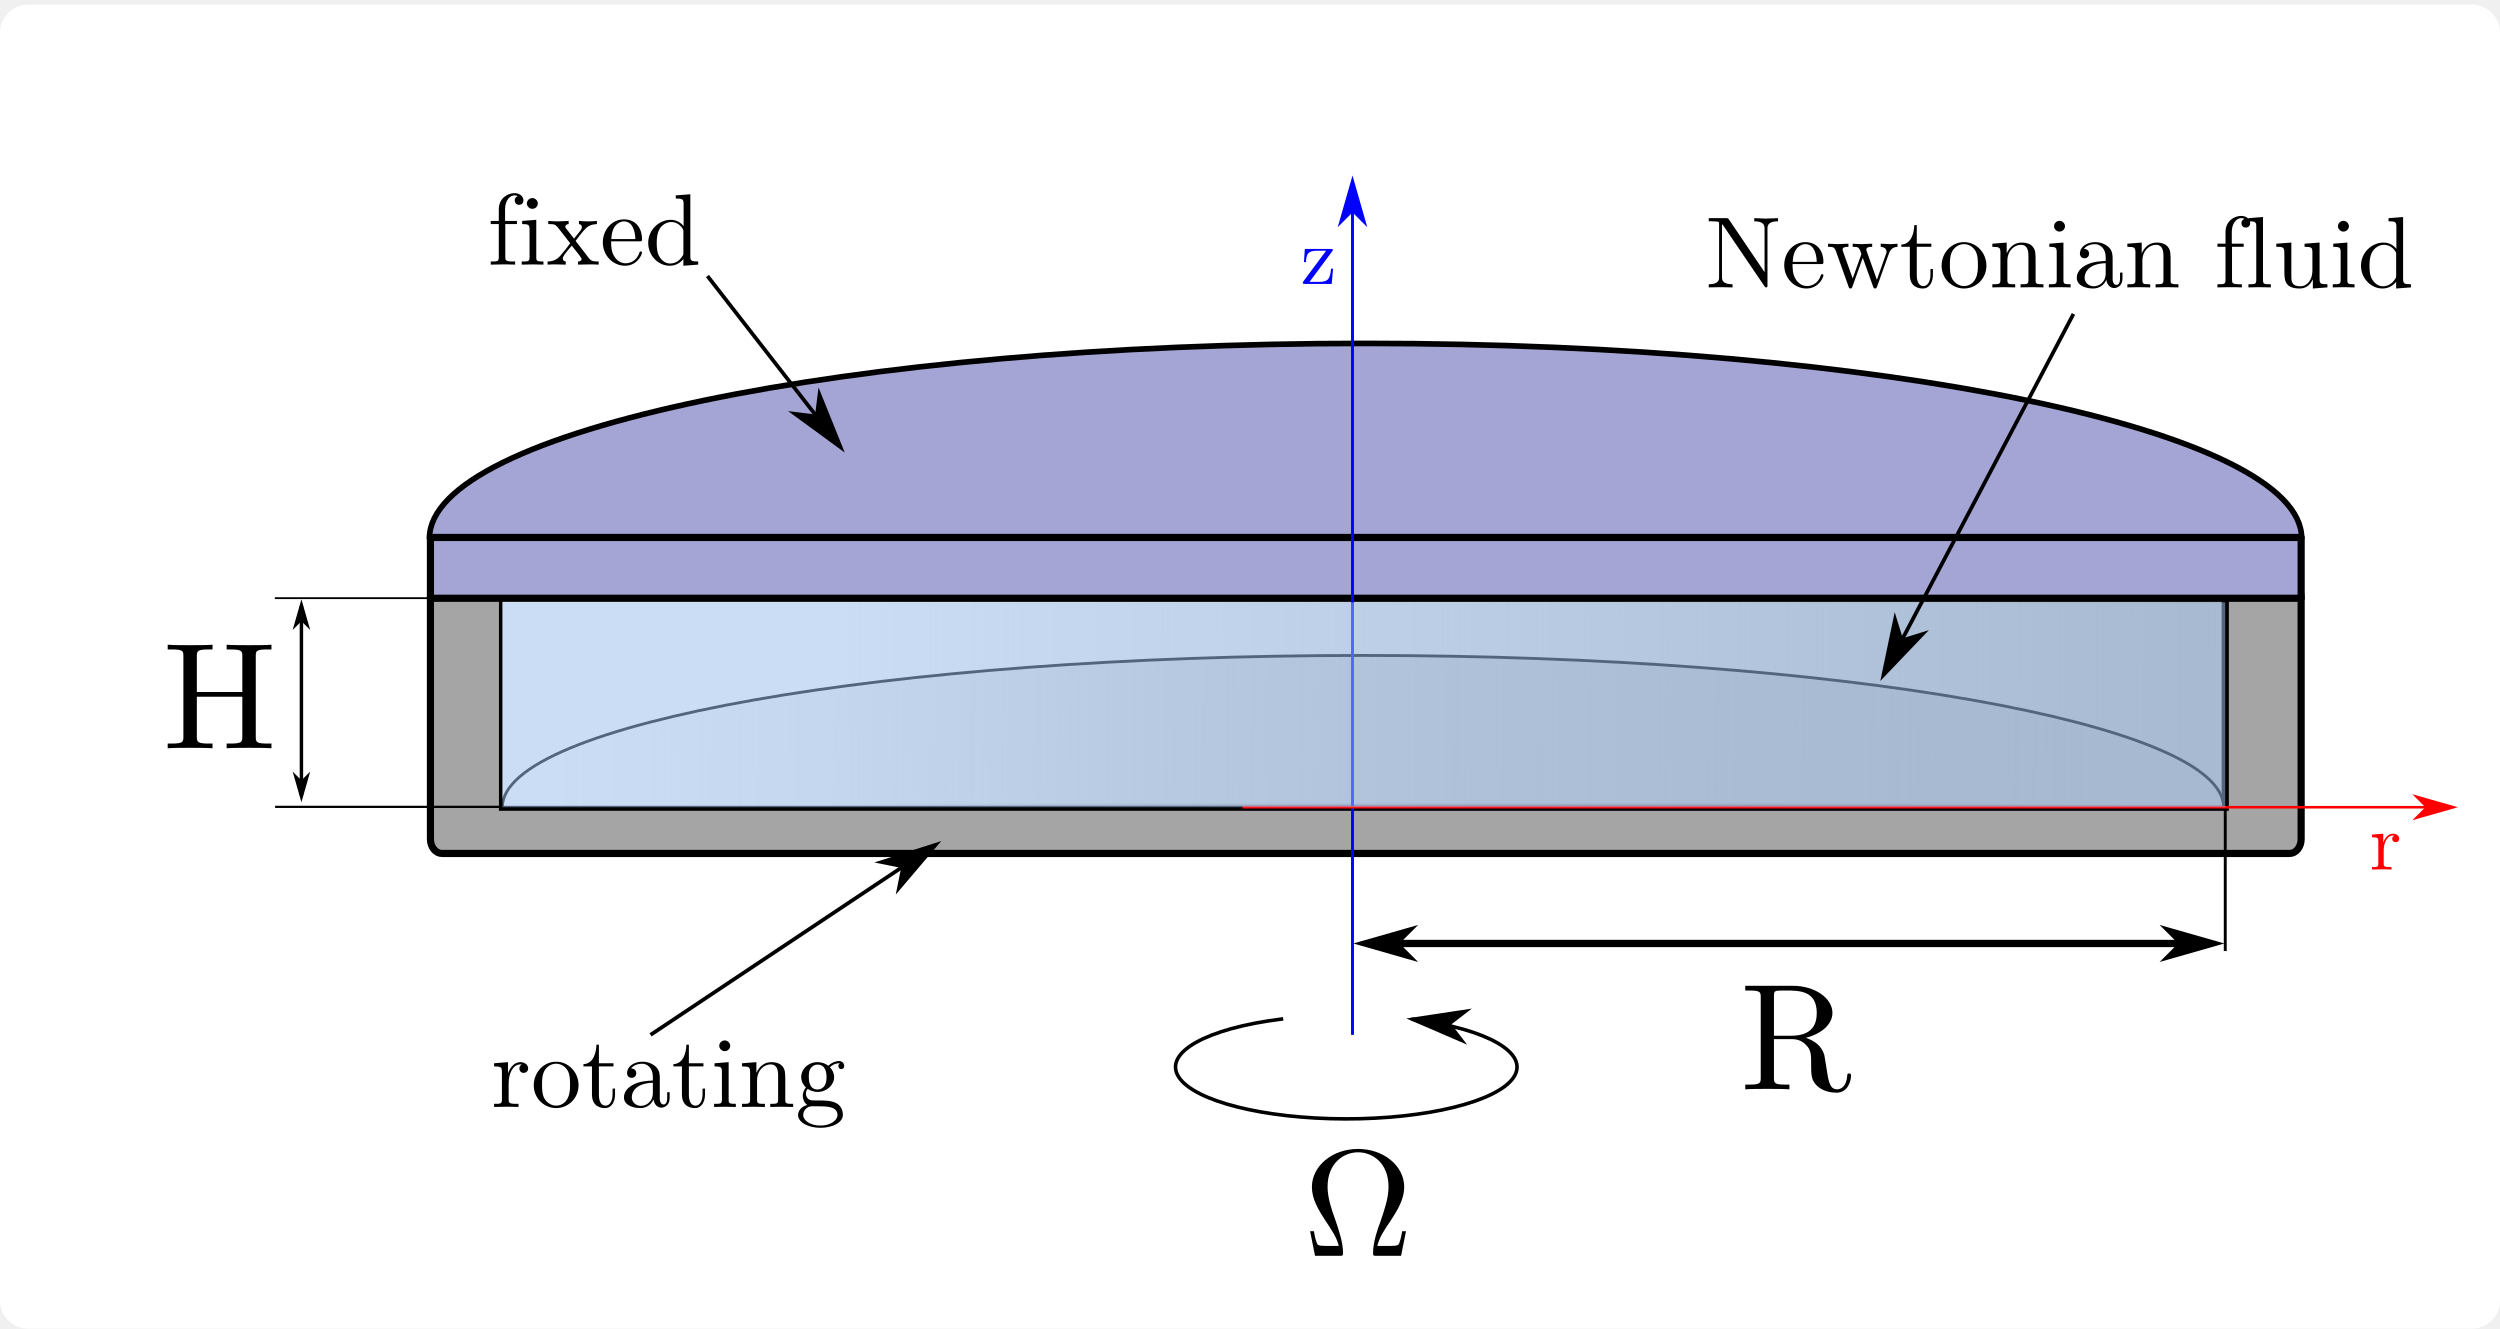
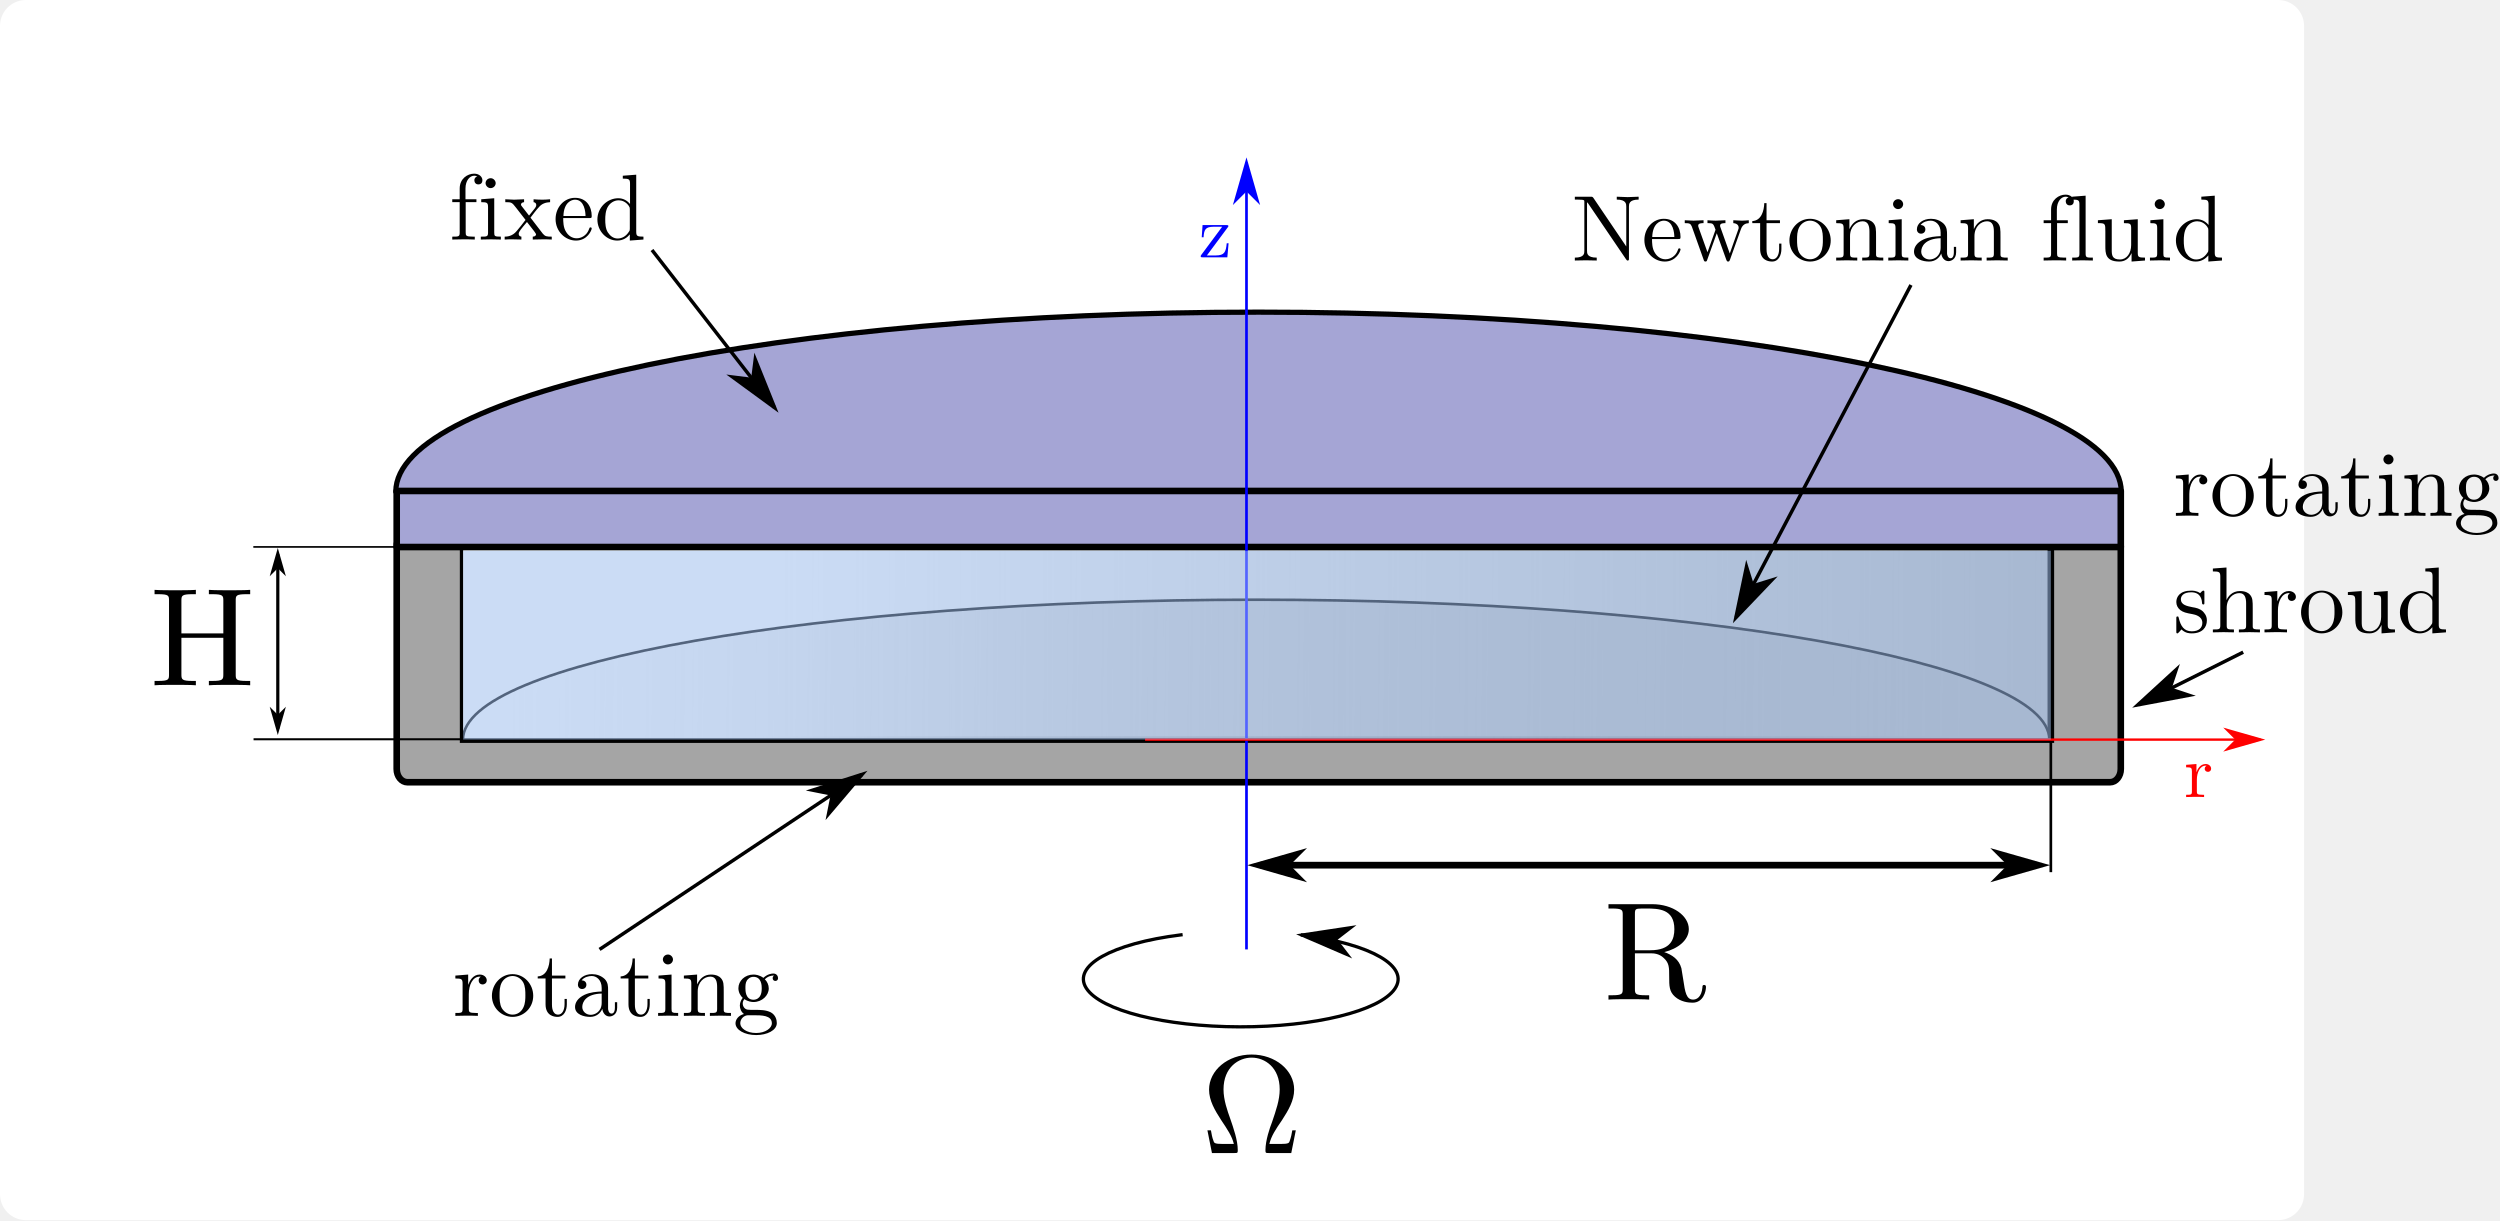
- <svg xmlns="http://www.w3.org/2000/svg" xmlns:xlink="http://www.w3.org/1999/xlink" width="174.319mm" height="92.641mm" viewBox="0 0 174.319 92.641" version="1.1" id="svg8">
+ <svg xmlns="http://www.w3.org/2000/svg" xmlns:xlink="http://www.w3.org/1999/xlink" width="189.144mm" height="92.312mm" viewBox="0 0 189.144 92.312" version="1.1" id="svg8">
  <defs id="defs2">
    <marker style="overflow:visible" id="marker1195" refX="0" refY="0" orient="auto">
      <path transform="matrix(-0.4,0,0,-0.4,-4,0)" style="fill:#000000;fill-opacity:1;fill-rule:evenodd;stroke:#000000;stroke-width:1pt;stroke-opacity:1" d="M 0,0 5,-5 -12.5,0 5,5 Z" id="path1193" />
    </marker>
    <marker style="overflow:visible" id="marker1101" refX="0" refY="0" orient="auto">
      <path transform="matrix(-0.8,0,0,-0.8,-10,0)" style="fill:#000000;fill-opacity:1;fill-rule:evenodd;stroke:#000000;stroke-width:1pt;stroke-opacity:1" d="M 0,0 5,-5 -12.5,0 5,5 Z" id="path1099" />
    </marker>
    <marker orient="auto" refY="0" refX="0" id="marker7021" style="overflow:visible">
      <path id="path3652" d="M 0,0 5,-5 -12.5,0 5,5 Z" style="fill:#000000;fill-opacity:1;fill-rule:evenodd;stroke:#000000;stroke-width:1pt;stroke-opacity:1" transform="matrix(-0.8,0,0,-0.8,-10,0)" />
    </marker>
    <marker style="overflow:visible" id="marker6952" refX="0" refY="0" orient="auto">
      <path transform="matrix(0.4,0,0,0.4,4,0)" style="fill:#000000;fill-opacity:1;fill-rule:evenodd;stroke:#000000;stroke-width:1pt;stroke-opacity:1" d="M 0,0 5,-5 -12.5,0 5,5 Z" id="path6950" />
    </marker>
    <marker orient="auto" refY="0" refX="0" id="Arrow1Mstart" style="overflow:visible">
      <path id="path3655" d="M 0,0 5,-5 -12.5,0 5,5 Z" style="fill:#000000;fill-opacity:1;fill-rule:evenodd;stroke:#000000;stroke-width:1pt;stroke-opacity:1" transform="matrix(0.4,0,0,0.4,4,0)" />
    </marker>
    <marker orient="auto" refY="0" refX="0" id="Arrow1Mend" style="overflow:visible">
      <path id="path3658" d="M 0,0 5,-5 -12.5,0 5,5 Z" style="fill:#000000;fill-opacity:1;fill-rule:evenodd;stroke:#000000;stroke-width:1pt;stroke-opacity:1" transform="matrix(-0.4,0,0,-0.4,-4,0)" />
    </marker>
    <marker orient="auto" refY="0" refX="0" id="marker3912" style="overflow:visible">
      <path id="path3649" d="M 0,0 5,-5 -12.5,0 5,5 Z" style="fill:#000000;fill-opacity:1;fill-rule:evenodd;stroke:#000000;stroke-width:1pt;stroke-opacity:1" transform="matrix(0.8,0,0,0.8,10,0)" />
    </marker>
    <linearGradient id="linearGradient2431">
      <stop style="stop-color:#a5a5a5;stop-opacity:1;" offset="0" id="stop2427" />
      <stop style="stop-color:#a5a5a5;stop-opacity:0;" offset="1" id="stop2429" />
    </linearGradient>
    <linearGradient id="linearGradient2419">
      <stop style="stop-color:#ececec;stop-opacity:1;" offset="0" id="stop2415" />
      <stop style="stop-color:#ececec;stop-opacity:0;" offset="1" id="stop2417" />
    </linearGradient>
    <marker orient="auto" refY="0" refX="0" id="Arrow1Lstart" style="overflow:visible">
      <path id="path835" d="M 0,0 5,-5 -12.5,0 5,5 Z" style="fill:#0000ff;fill-opacity:1;fill-rule:evenodd;stroke:#0000ff;stroke-width:1pt;stroke-opacity:1" transform="matrix(0.8,0,0,0.8,10,0)" />
    </marker>
    <marker style="overflow:visible" id="marker1125" refX="0" refY="0" orient="auto">
      <path transform="matrix(-0.8,0,0,-0.8,-10,0)" style="fill:#008000;fill-opacity:1;fill-rule:evenodd;stroke:#008000;stroke-width:1pt;stroke-opacity:1" d="M 0,0 5,-5 -12.5,0 5,5 Z" id="path1123" />
    </marker>
    <marker orient="auto" refY="0" refX="0" id="Arrow1Lend" style="overflow:visible">
      <path id="path838" d="M 0,0 5,-5 -12.5,0 5,5 Z" style="fill:#ff0000;fill-opacity:1;fill-rule:evenodd;stroke:#ff0000;stroke-width:1pt;stroke-opacity:1" transform="matrix(-0.8,0,0,-0.8,-10,0)" />
    </marker>
    <linearGradient xlink:href="#linearGradient2419" id="linearGradient2425" x1="62.177" y1="80.042" x2="160.072" y2="80.27" gradientUnits="userSpaceOnUse" gradientTransform="translate(-11.64167,162.9583)" />
    <linearGradient xlink:href="#linearGradient2431" id="linearGradient2433" x1="153.458" y1="91.948" x2="42.333" y2="90.625" gradientUnits="userSpaceOnUse" gradientTransform="matrix(1.000171,0,0,1,-11.97397,162.9583)" />
    <marker orient="auto" refY="0" refX="0" id="Arrow1Mstart-7" style="overflow:visible">
      <path id="path3655-5" d="M 0,0 5,-5 -12.5,0 5,5 Z" style="fill:#000000;fill-opacity:1;fill-rule:evenodd;stroke:#000000;stroke-width:1pt;stroke-opacity:1" transform="matrix(0.4,0,0,0.4,4,0)" />
    </marker>
    <marker orient="auto" refY="0" refX="0" id="Arrow1Mend-3" style="overflow:visible">
      <path id="path3658-5" d="M 0,0 5,-5 -12.5,0 5,5 Z" style="fill:#000000;fill-opacity:1;fill-rule:evenodd;stroke:#000000;stroke-width:1pt;stroke-opacity:1" transform="matrix(-0.4,0,0,-0.4,-4,0)" />
    </marker>
    <marker orient="auto" refY="0" refX="0" id="marker7021-6" style="overflow:visible">
      <path id="path3652-7" d="M 0,0 5,-5 -12.5,0 5,5 Z" style="fill:#000000;fill-opacity:1;fill-rule:evenodd;stroke:#000000;stroke-width:1pt;stroke-opacity:1" transform="matrix(-0.8,0,0,-0.8,-10,0)" />
    </marker>
-     <path d="M4.982-9.964H7.263C7.734-9.964 7.981-9.964 7.981-10.411C7.981-10.683 7.833-10.683 7.337-10.683H5.156L6.073-14.302C6.172-14.649 6.172-14.699 6.172-14.872C6.172-15.269 5.85-15.492 5.528-15.492C5.329-15.492 4.759-15.418 4.561-14.624L3.594-10.683H1.264C.768-10.683 .545-10.683 .545-10.212C.545-9.964 .719-9.964 1.19-9.964H3.396L1.76-3.421C1.562-2.553 1.487-2.305 1.487-1.983C1.487-.818 2.305 .248 3.693 .248C6.197 .248 7.535-3.371 7.535-3.545C7.535-3.693 7.436-3.768 7.287-3.768C7.238-3.768 7.139-3.768 7.089-3.668C7.064-3.644 7.04-3.619 6.866-3.222C6.345-1.983 5.205-.248 3.768-.248C3.024-.248 2.974-.868 2.974-1.413C2.974-1.438 2.974-1.909 3.049-2.206L4.982-9.964Z" id="g0-116" />
-     <path d="M15.641-3.619H15.194C14.971-2.479 14.897-2.181 14.773-1.785C14.649-1.413 14.575-1.215 13.137-1.215H11.129C11.402-2.652 11.997-3.718 13.038-5.379C14.327-7.486 15.393-9.196 15.393-11.253C15.393-14.6 12.22-17.326 8.279-17.326C4.239-17.326 1.14-14.575 1.14-11.253C1.14-9.196 2.231-7.436 3.445-5.478C4.536-3.718 5.131-2.652 5.404-1.215H3.396C1.983-1.215 1.909-1.413 1.785-1.76C1.636-2.156 1.586-2.479 1.339-3.619H.892L1.611 0H5.354C5.875 0 5.899-.025 5.899-.397C5.899-2.156 4.982-4.462 4.561-5.528C3.768-7.461 3.024-9.345 3.024-11.278C3.024-14.971 5.676-16.93 8.254-16.93C10.956-16.93 13.509-14.897 13.509-11.278C13.509-9.37 12.84-7.659 11.923-5.404C11.526-4.387 10.634-2.132 10.634-.397C10.634 0 10.658 0 11.179 0H14.922L15.641-3.619Z" id="g1-10" />
-     <path d="M7.585 6.048C7.585 6.023 7.585 5.974 7.51 5.899C6.37 4.734 3.321 1.562 3.321-6.172S6.321-17.053 7.535-18.293C7.535-18.318 7.585-18.367 7.585-18.442S7.51-18.566 7.411-18.566C7.139-18.566 5.032-16.731 3.817-14.005C2.578-11.253 2.231-8.576 2.231-6.197C2.231-4.412 2.404-1.388 3.892 1.809C5.081 4.387 7.114 6.197 7.411 6.197C7.535 6.197 7.585 6.147 7.585 6.048Z" id="g1-40" />
-     <path d="M6.519-6.172C6.519-7.957 6.345-10.981 4.858-14.178C3.668-16.756 1.636-18.566 1.339-18.566C1.264-18.566 1.165-18.541 1.165-18.417C1.165-18.367 1.19-18.342 1.215-18.293C2.404-17.053 5.428-13.906 5.428-6.197C5.428 1.537 2.429 4.685 1.215 5.924C1.19 5.974 1.165 5.998 1.165 6.048C1.165 6.172 1.264 6.197 1.339 6.197C1.611 6.197 3.718 4.363 4.933 1.636C6.172-1.115 6.519-3.792 6.519-6.172Z" id="g1-41" />
+     <path d="m 4.982,-9.964 h 2.28 c 0.471,0 0.719,0 0.719,-0.446 0,-0.273 -0.149,-0.273 -0.644,-0.273 H 5.156 l 0.917,-3.619 c 0.099,-0.347 0.099,-0.397 0.099,-0.57 0,-0.397 -0.322,-0.62 -0.644,-0.62 -0.198,0 -0.768,0.074 -0.967,0.868 L 3.594,-10.683 H 1.264 c -0.496,0 -0.719,0 -0.719,0.471 0,0.248 0.174,0.248 0.644,0.248 h 2.206 l -1.636,6.544 c -0.198,0.868 -0.273,1.115 -0.273,1.438 0,1.165 0.818,2.231 2.206,2.231 2.503,0 3.842,-3.619 3.842,-3.792 0,-0.149 -0.099,-0.223 -0.248,-0.223 -0.05,0 -0.149,0 -0.198,0.099 -0.025,0.025 -0.05,0.05 -0.223,0.446 -0.521,1.239 -1.661,2.974 -3.098,2.974 -0.744,0 -0.793,-0.62 -0.793,-1.165 0,-0.025 0,-0.496 0.074,-0.793 z" id="g0-116" />
+     <path d="m 15.641,-3.619 h -0.446 c -0.223,1.14 -0.297,1.438 -0.421,1.834 -0.124,0.372 -0.198,0.57 -1.636,0.57 h -2.008 c 0.273,-1.438 0.868,-2.503 1.909,-4.164 1.289,-2.107 2.355,-3.817 2.355,-5.875 0,-3.346 -3.173,-6.073 -7.114,-6.073 -4.04,0 -7.139,2.751 -7.139,6.073 0,2.057 1.091,3.817 2.305,5.775 1.091,1.76 1.686,2.826 1.958,4.263 H 3.396 c -1.413,0 -1.487,-0.198 -1.611,-0.545 C 1.636,-2.156 1.586,-2.479 1.339,-3.619 H 0.892 L 1.611,0 h 3.743 c 0.521,0 0.545,-0.025 0.545,-0.397 0,-1.76 -0.917,-4.065 -1.339,-5.131 -0.793,-1.933 -1.537,-3.817 -1.537,-5.751 0,-3.693 2.652,-5.651 5.23,-5.651 2.702,0 5.255,2.033 5.255,5.651 0,1.909 -0.669,3.619 -1.586,5.875 -0.397,1.016 -1.289,3.272 -1.289,5.007 C 10.634,0 10.658,0 11.179,0 h 3.743 z" id="g1-10" />
+     <path d="m 7.585,6.048 c 0,-0.025 0,-0.074 -0.074,-0.149 C 6.37,4.734 3.321,1.562 3.321,-6.172 c 0,-7.734 2.999,-10.882 4.214,-12.121 0,-0.025 0.05,-0.074 0.05,-0.149 0,-0.074 -0.074,-0.124 -0.174,-0.124 -0.273,0 -2.38,1.834 -3.594,4.561 -1.239,2.751 -1.586,5.428 -1.586,7.808 0,1.785 0.174,4.809 1.661,8.006 1.19,2.578 3.222,4.387 3.52,4.387 0.124,0 0.174,-0.05 0.174,-0.149 z" id="g1-40" />
+     <path d="m 6.519,-6.172 c 0,-1.785 -0.174,-4.809 -1.661,-8.006 -1.19,-2.578 -3.222,-4.387 -3.52,-4.387 -0.074,0 -0.174,0.025 -0.174,0.149 0,0.05 0.025,0.074 0.05,0.124 1.19,1.239 4.214,4.387 4.214,12.096 0,7.734 -2.999,10.882 -4.214,12.121 -0.025,0.05 -0.05,0.074 -0.05,0.124 0,0.124 0.099,0.149 0.174,0.149 0.273,0 2.38,-1.834 3.594,-4.561 1.239,-2.751 1.586,-5.428 1.586,-7.808 z" id="g1-41" />
    <marker orient="auto" refY="0" refX="0" id="marker7021-5" style="overflow:visible">
      <path id="path3652-6" d="M 0,0 5,-5 -12.5,0 5,5 Z" style="fill:#000000;fill-opacity:1;fill-rule:evenodd;stroke:#000000;stroke-width:1pt;stroke-opacity:1" transform="matrix(-0.8,0,0,-0.8,-10,0)" />
    </marker>
+     <marker orient="auto" refY="0" refX="0" id="marker7021-6-7" style="overflow:visible">
+       <path id="path3652-7-5" d="M 0,0 5,-5 -12.5,0 5,5 Z" style="fill:#000000;fill-opacity:1;fill-rule:evenodd;stroke:#000000;stroke-width:1pt;stroke-opacity:1" transform="matrix(-0.8,0,0,-0.8,-10,0)" />
+     </marker>
  </defs>
-   <g id="layer3">
+   <g id="layer3" transform="translate(0,-0.3289116)">
    <rect style="opacity:1;fill:#ffffff;fill-opacity:1;stroke:#ffffff;stroke-width:3.92;stroke-linecap:round;stroke-linejoin:round;stroke-miterlimit:4;stroke-dasharray:none;stroke-dashoffset:0;stroke-opacity:1" id="rect4737" width="170.399" height="88.392" x="-5.034" y="205.962" transform="translate(6.994407,-203.673)" />
    <text xml:space="preserve" style="font-style:normal;font-variant:normal;font-weight:normal;font-stretch:normal;font-size:10.583px;line-height:1.25;font-family:'Latin Modern Math';-inkscape-font-specification:'Latin Modern Math';letter-spacing:0px;word-spacing:0px;fill:#000000;fill-opacity:1;stroke:none;stroke-width:0.265" x="120.765" y="85.39" id="text1011">
      <tspan id="tspan1009" x="120.765" y="95.243" style="stroke-width:0.265" />
    </text>
    <text xml:space="preserve" style="font-style:normal;font-variant:normal;font-weight:normal;font-stretch:normal;font-size:10.583px;line-height:1.25;font-family:'Latin Modern Math';-inkscape-font-specification:'Latin Modern Math';letter-spacing:0px;word-spacing:0px;fill:#000000;fill-opacity:1;stroke:none;stroke-width:0.265" x="168.39" y="82.744" id="text1015">
      <tspan id="tspan1013" x="168.39" y="92.597" style="stroke-width:0.265" />
    </text>
    <text xml:space="preserve" style="font-style:normal;font-variant:normal;font-weight:normal;font-stretch:normal;font-size:10.583px;line-height:1.25;font-family:'Latin Modern Math';-inkscape-font-specification:'Latin Modern Math';letter-spacing:0px;word-spacing:0px;fill:#000000;fill-opacity:1;stroke:none;stroke-width:0.265" x="118.913" y="20.037" id="text4760-3">
      <tspan id="tspan4758-6" x="118.913" y="20.037" style="font-size:7.056px;stroke-width:0.265">Newtonian fluid</tspan>
    </text>
  </g>
-   <g id="layer1" transform="translate(6.994407,-203.673)">
+   <g id="layer1" transform="translate(6.994407,-204.0019)">
    <rect style="opacity:1;fill:#a5a5a5;fill-opacity:1;stroke:#000000;stroke-width:0.5;stroke-linecap:round;stroke-linejoin:round;stroke-miterlimit:4;stroke-dasharray:none;stroke-dashoffset:0;stroke-opacity:1" id="rect817" width="130.44" height="18.836" x="23.019" y="244.348" rx="0.812" ry="1" />
    <path style="opacity:1;fill:#a5a5d5;fill-opacity:1;stroke:#000000;stroke-width:0.395;stroke-linecap:round;stroke-linejoin:round;stroke-miterlimit:4;stroke-dasharray:none;stroke-dashoffset:0;stroke-opacity:1" id="path815" d="M 22.95,241.206 A 65.273,13.588 0 0 1 88.222,227.618 65.273,13.588 0 0 1 153.495,241.206 H 88.222 Z" />
    <rect style="opacity:1;fill:url(#linearGradient2425);fill-opacity:1;stroke:#000000;stroke-width:0.5;stroke-linecap:square;stroke-linejoin:miter;stroke-miterlimit:4;stroke-dasharray:none;stroke-dashoffset:0;stroke-opacity:1;paint-order:stroke markers fill" id="rect817-3" width="120.121" height="14.817" x="28.046" y="245.142" rx="1.0172527e-06" ry="0" />
    <path style="opacity:1;fill:url(#linearGradient2433);fill-opacity:1;stroke:#000000;stroke-width:0.2;stroke-linecap:round;stroke-linejoin:round;stroke-miterlimit:4;stroke-dasharray:none;stroke-dashoffset:0;stroke-opacity:1" id="path815-6" d="M 28.033,259.958 A 60.01,10.583 0 0 1 88.043,249.375 60.01,10.583 0 0 1 148.053,259.958 H 88.043 Z" />
    <rect style="opacity:1;fill:#a5a5d5;fill-opacity:1;stroke:#000000;stroke-width:0.5;stroke-linecap:round;stroke-linejoin:round;stroke-miterlimit:4;stroke-dasharray:none;stroke-dashoffset:0;stroke-opacity:1" id="rect826" width="130.44" height="4.24" x="23.019" y="241.148" />
    <path style="fill:none;stroke:#000000;stroke-width:0.265;stroke-linecap:butt;stroke-linejoin:miter;stroke-miterlimit:4;stroke-dasharray:none;stroke-opacity:1;marker-end:url(#marker7021)" d="m 42.333,222.917 9.26,11.906" id="path4766" />
    <path style="fill:none;stroke:#000000;stroke-width:0.265;stroke-linecap:butt;stroke-linejoin:miter;stroke-miterlimit:4;stroke-dasharray:none;stroke-opacity:1;marker-end:url(#marker7021-6)" d="m 38.365,275.833 19.844,-13.229" id="path4766-5" />
+     <path style="fill:none;stroke:#000000;stroke-width:0.265;stroke-linecap:butt;stroke-linejoin:miter;stroke-miterlimit:4;stroke-dasharray:none;stroke-opacity:1;marker-end:url(#marker7021-6-7)" d="m 162.719,253.344 -7.938,3.969" id="path4766-5-3" />
  </g>
-   <g id="layer2" transform="translate(6.994407,-203.673)">
+   <g id="layer2" transform="translate(6.994407,-204.0019)">
    <path style="fill:none;stroke:#0000ff;stroke-width:0.203px;stroke-linecap:butt;stroke-linejoin:miter;stroke-opacity:1;marker-start:url(#Arrow1Lstart)" d="m 87.312,216.302 v 59.531" id="path829" />
    <path style="fill:none;fill-opacity:1;stroke:#000000;stroke-width:0.155;stroke-linecap:butt;stroke-linejoin:miter;stroke-miterlimit:4;stroke-dasharray:none;stroke-opacity:1" d="M 28.046,259.933 H 12.189" id="path3550-3" />
    <path style="fill:none;stroke:#000000;stroke-width:0.203;stroke-linecap:butt;stroke-linejoin:miter;stroke-miterlimit:4;stroke-dasharray:none;stroke-opacity:1" d="m 148.167,259.959 v 10.029" id="path6089" />
    <path style="fill:#ff0000;stroke:#ff0000;stroke-width:0.179;stroke-linecap:butt;stroke-linejoin:miter;stroke-miterlimit:4;stroke-dasharray:none;stroke-opacity:1;marker-end:url(#Arrow1Lend)" d="M 79.64,259.959 H 164.042" id="path831" />
    <path style="fill:none;fill-opacity:1;stroke:#000000;stroke-width:0.128;stroke-linecap:butt;stroke-linejoin:miter;stroke-miterlimit:4;stroke-dasharray:none;stroke-opacity:1" d="M 23.019,245.381 H 12.171" id="path3550" />
    <path style="fill:none;stroke:#000000;stroke-width:0.241px;stroke-linecap:butt;stroke-linejoin:miter;stroke-opacity:1;marker-start:url(#Arrow1Mstart);marker-end:url(#Arrow1Mend)" d="m 14.023,245.935 v 13.204" id="path3647" />
    <text xml:space="preserve" style="font-style:normal;font-variant:normal;font-weight:normal;font-stretch:normal;font-size:10.583px;line-height:1.25;font-family:'Latin Modern Math';-inkscape-font-specification:'Latin Modern Math';letter-spacing:0px;word-spacing:0px;fill:#000000;fill-opacity:1;stroke:none;stroke-width:0.265" x="4.357" y="255.845" id="text6070">
      <tspan id="tspan6068" x="4.357" y="255.845" style="stroke-width:0.265">H</tspan>
    </text>
    <path style="fill:none;stroke:#000000;stroke-width:0.509px;stroke-linecap:butt;stroke-linejoin:miter;stroke-opacity:1;marker-start:url(#Arrow1Mstart-7);marker-end:url(#Arrow1Mend-3)" d="M 147.108,269.459 H 88.371" id="path3647-6" />
    <text xml:space="preserve" style="font-style:normal;font-variant:normal;font-weight:normal;font-stretch:normal;font-size:10.583px;line-height:1.25;font-family:'Latin Modern Math';-inkscape-font-specification:'Latin Modern Math';letter-spacing:0px;word-spacing:0px;fill:#000000;fill-opacity:1;stroke:none;stroke-width:0.265" x="114.323" y="279.628" id="text6936">
      <tspan id="tspan6934" x="114.323" y="279.628" style="stroke-width:0.265">R</tspan>
    </text>
    <path style="opacity:1;fill:none;fill-opacity:1;stroke:#000000;stroke-width:0.25;stroke-linecap:square;stroke-linejoin:miter;stroke-miterlimit:4;stroke-dasharray:none;stroke-dashoffset:0;stroke-opacity:1;marker-start:url(#marker3912);paint-order:stroke markers fill" id="path6942" d="m 91.546,274.75 a 11.906,3.615 0 0 1 6.99,4.06 11.906,3.615 0 0 1 -11.736,2.88 11.906,3.615 0 0 1 -11.61,-2.927 11.906,3.615 0 0 1 7.166,-4.032" />
    <text xml:space="preserve" style="font-style:normal;font-variant:normal;font-weight:normal;font-stretch:normal;font-size:10.583px;line-height:1.25;font-family:'Latin Modern Math';-inkscape-font-specification:'Latin Modern Math';letter-spacing:0px;word-spacing:0px;fill:#000000;fill-opacity:1;stroke:none;stroke-width:0.265" x="83.886" y="291.239" id="text8783">
      <tspan id="tspan8781" x="83.886" y="291.239" style="stroke-width:0.265">Ω</tspan>
    </text>
    <rect style="opacity:1;fill:none;fill-opacity:1;stroke:none;stroke-width:0.794;stroke-linecap:round;stroke-linejoin:round;stroke-miterlimit:4;stroke-dasharray:none;stroke-dashoffset:0;stroke-opacity:1" id="rect1455" width="164.042" height="74.083" x="2.646" y="220.271" />
    <text xml:space="preserve" style="font-style:normal;font-variant:normal;font-weight:normal;font-stretch:normal;font-size:10.583px;line-height:1.25;font-family:'Latin Modern Math';-inkscape-font-specification:'Latin Modern Math';letter-spacing:0px;word-spacing:0px;fill:#000000;fill-opacity:1;stroke:none;stroke-width:0.265" x="158.248" y="264.307" id="text951">
      <tspan id="tspan949" x="158.248" y="264.307" style="font-size:5.644px;fill:#ff0000;stroke-width:0.265">r</tspan>
    </text>
    <text xml:space="preserve" style="font-style:normal;font-variant:normal;font-weight:normal;font-stretch:normal;font-size:10.583px;line-height:1.25;font-family:'Latin Modern Math';-inkscape-font-specification:'Latin Modern Math';letter-spacing:0px;word-spacing:0px;fill:#000000;fill-opacity:1;stroke:none;stroke-width:0.265" x="83.69" y="223.472" id="text951-3">
      <tspan id="tspan949-6" x="83.69" y="223.472" style="font-size:5.644px;fill:#0000ff;stroke-width:0.265">z</tspan>
    </text>
    <text xml:space="preserve" style="font-style:normal;font-variant:normal;font-weight:normal;font-stretch:normal;font-size:10.583px;line-height:1.25;font-family:'Latin Modern Math';-inkscape-font-specification:'Latin Modern Math';letter-spacing:0px;word-spacing:0px;fill:#000000;fill-opacity:1;stroke:none;stroke-width:0.265" x="26.987" y="222.123" id="text4760">
      <tspan id="tspan4758" x="26.987" y="222.123" style="font-size:7.056px;stroke-width:0.265">fixed</tspan>
    </text>
    <text xml:space="preserve" style="font-style:normal;font-variant:normal;font-weight:normal;font-stretch:normal;font-size:10.583px;line-height:1.25;font-family:'Latin Modern Math';-inkscape-font-specification:'Latin Modern Math';letter-spacing:0px;word-spacing:0px;fill:#000000;fill-opacity:1;stroke:none;stroke-width:0.265" x="27.252" y="280.86" id="text4764">
      <tspan id="tspan4762" x="27.252" y="280.86" style="font-size:7.056px;stroke-width:0.265">rotating</tspan>
    </text>
+     <text xml:space="preserve" style="font-style:normal;font-variant:normal;font-weight:normal;font-stretch:normal;font-size:7.056px;line-height:1.25;font-family:'Latin Modern Math';-inkscape-font-specification:'Latin Modern Math';letter-spacing:0px;word-spacing:0px;fill:#000000;fill-opacity:1;stroke:none;stroke-width:0.265" x="157.427" y="243.025" id="text4764-3">
+       <tspan x="157.427" y="243.025" style="font-size:7.056px;stroke-width:0.265" id="tspan1091">rotating </tspan>
+       <tspan x="157.427" y="251.844" style="font-size:7.056px;stroke-width:0.265" id="tspan1095">shroud</tspan>
+     </text>
  </g>
-   <g id="layer4" style="opacity:0.491">
+   <g id="layer4" style="opacity:0.491" transform="translate(0,-0.3289116)">
    <rect transform="translate(6.994407,-203.673)" style="opacity:1;fill:#aaccff;fill-opacity:1;stroke:none;stroke-width:0.265;stroke-linecap:round;stroke-linejoin:round;stroke-miterlimit:4;stroke-dasharray:none;stroke-dashoffset:0;stroke-opacity:1" id="rect1057" width="120.121" height="14.288" x="28.046" y="245.671" rx="0" />
  </g>
-   <g id="layer5">
+   <g id="layer5" transform="translate(0,-0.3289116)">
    <path style="fill:none;stroke:#000000;stroke-width:0.265;stroke-linecap:butt;stroke-linejoin:miter;stroke-miterlimit:4;stroke-dasharray:none;stroke-opacity:1;marker-end:url(#marker7021-5)" d="M 144.578,21.89 131.349,47.025" id="path4766-2" />
  </g>
</svg>
